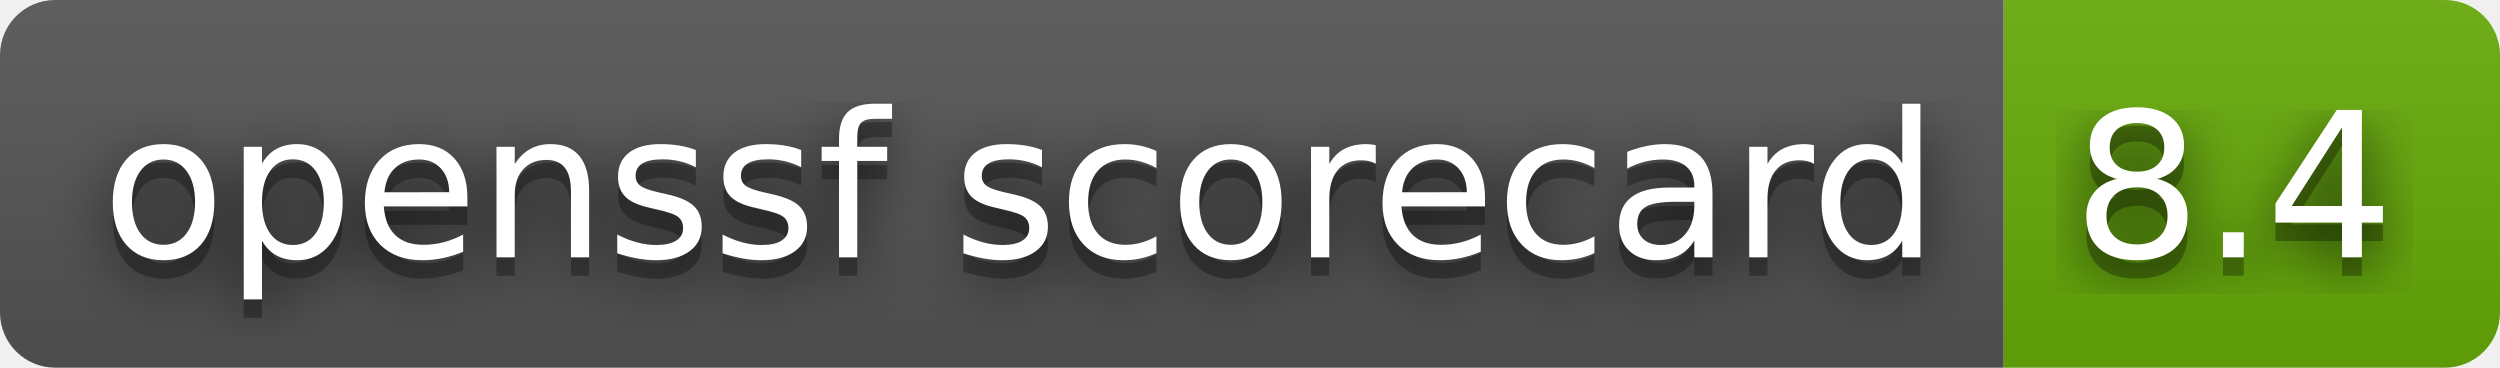
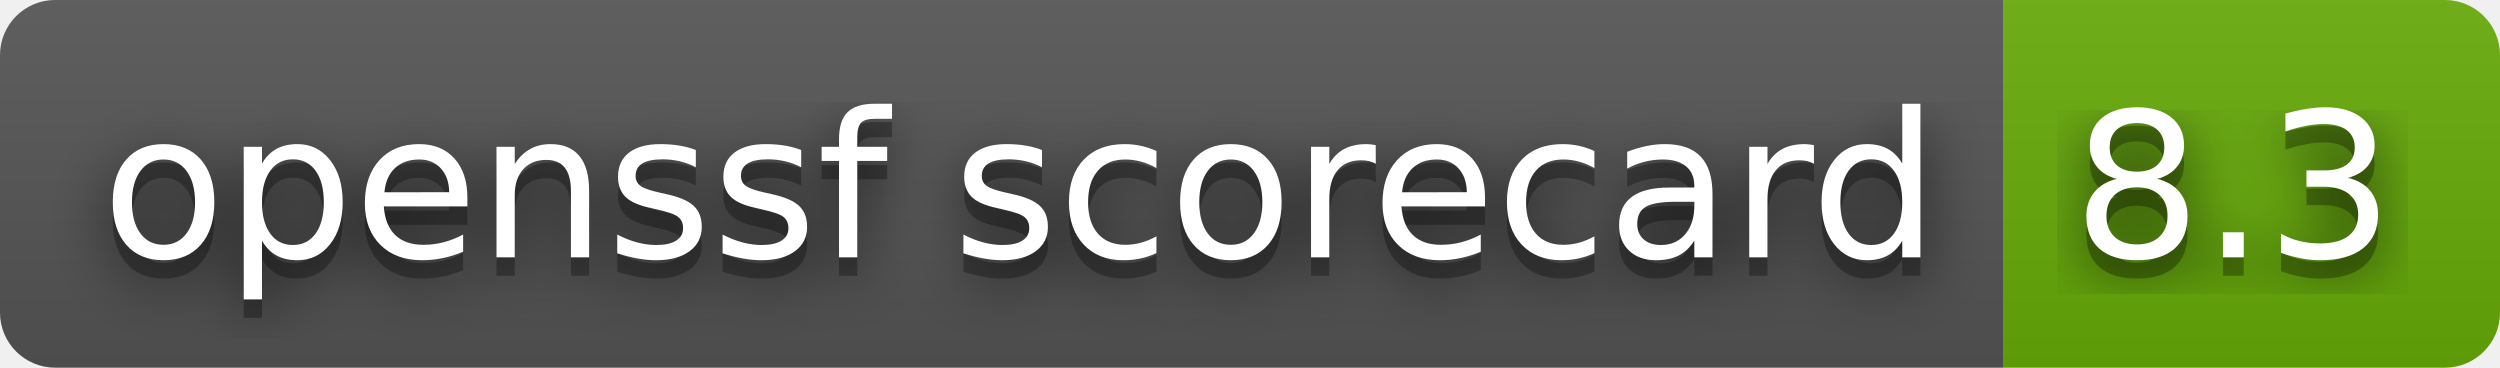
- <svg xmlns="http://www.w3.org/2000/svg" width="136" height="20" role="img" aria-label="openssf scorecard: 8.4">
+ <svg xmlns="http://www.w3.org/2000/svg" width="136" height="20" role="img" aria-label="openssf scorecard: 8.3">
  <filter id="blur">
    <feGaussianBlur stdDeviation="16" />
  </filter>
  <linearGradient id="s" x2="0" y2="100%">
    <stop offset="0" stop-color="#bbb" stop-opacity=".1" />
    <stop offset="1" stop-opacity=".1" />
  </linearGradient>
  <clipPath id="r">
    <rect width="136" height="20" rx="3" />
  </clipPath>
  <g clip-path="url(#r)">
    <rect width="109" height="20" fill="#555" />
    <rect x="109" width="27" height="20" fill="#67ac09" />
    <rect width="136" height="20" fill="url(#s)" />
  </g>
  <g fill="#fff" text-anchor="middle" font-family="Verdana,Geneva,DejaVu Sans,sans-serif" text-rendering="geometricPrecision" font-size="110">
    <g transform="scale(.1)">
      <g aria-hidden="true" fill="#010101">
        <text x="555" y="150" fill-opacity=".8" filter="url(#blur)" textLength="990">openssf scorecard</text>
        <text x="555" y="150" fill-opacity=".3" textLength="990">openssf scorecard</text>
      </g>
      <text x="555" y="140" textLength="990">openssf scorecard</text>
    </g>
    <g transform="scale(.1)">
      <g aria-hidden="true" fill="#010101">
-         <text x="1215" y="150" fill-opacity=".8" filter="url(#blur)" textLength="170">8.4</text>
-         <text x="1215" y="150" fill-opacity=".3" textLength="170">8.4</text>
+         <text x="1215" y="150" fill-opacity=".8" filter="url(#blur)" textLength="170">8.3</text>
+         <text x="1215" y="150" fill-opacity=".3" textLength="170">8.3</text>
      </g>
-       <text x="1215" y="140" textLength="170">8.4</text>
+       <text x="1215" y="140" textLength="170">8.3</text>
    </g>
  </g>
</svg>
